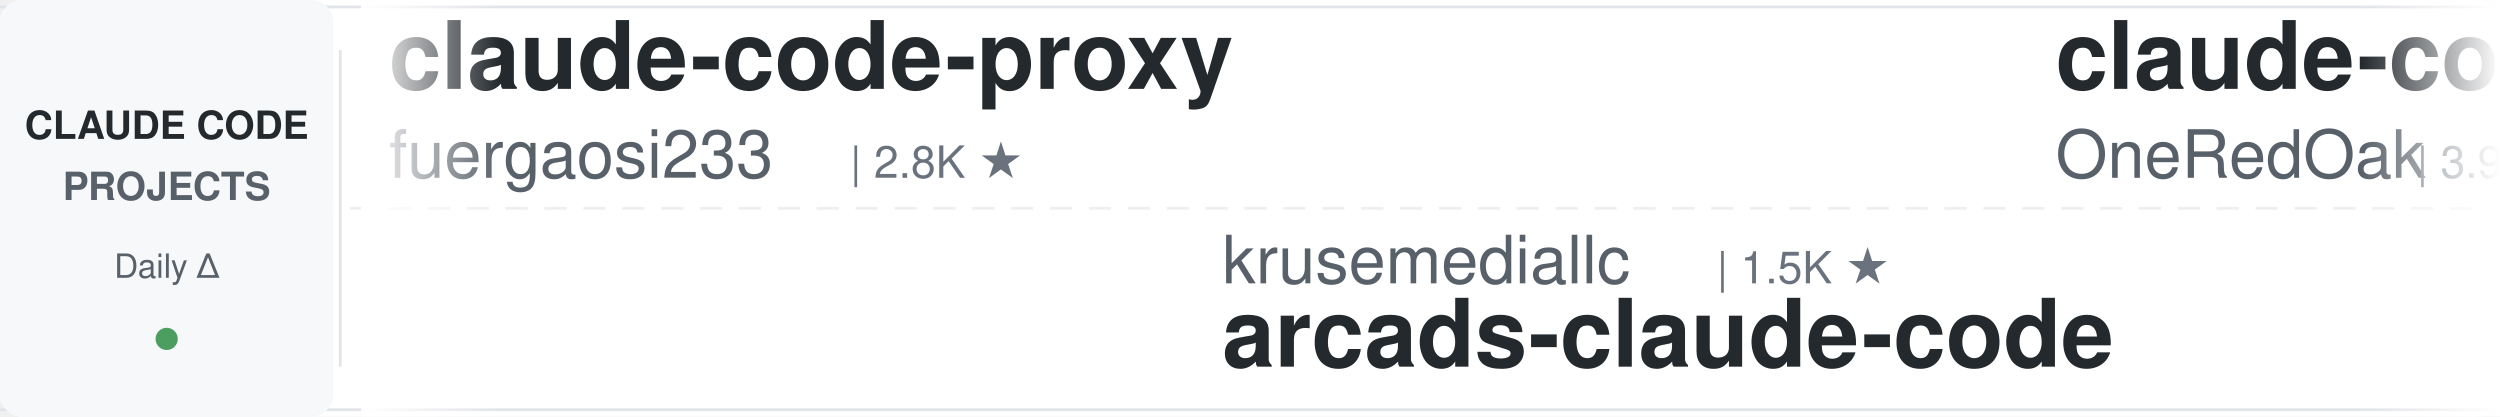
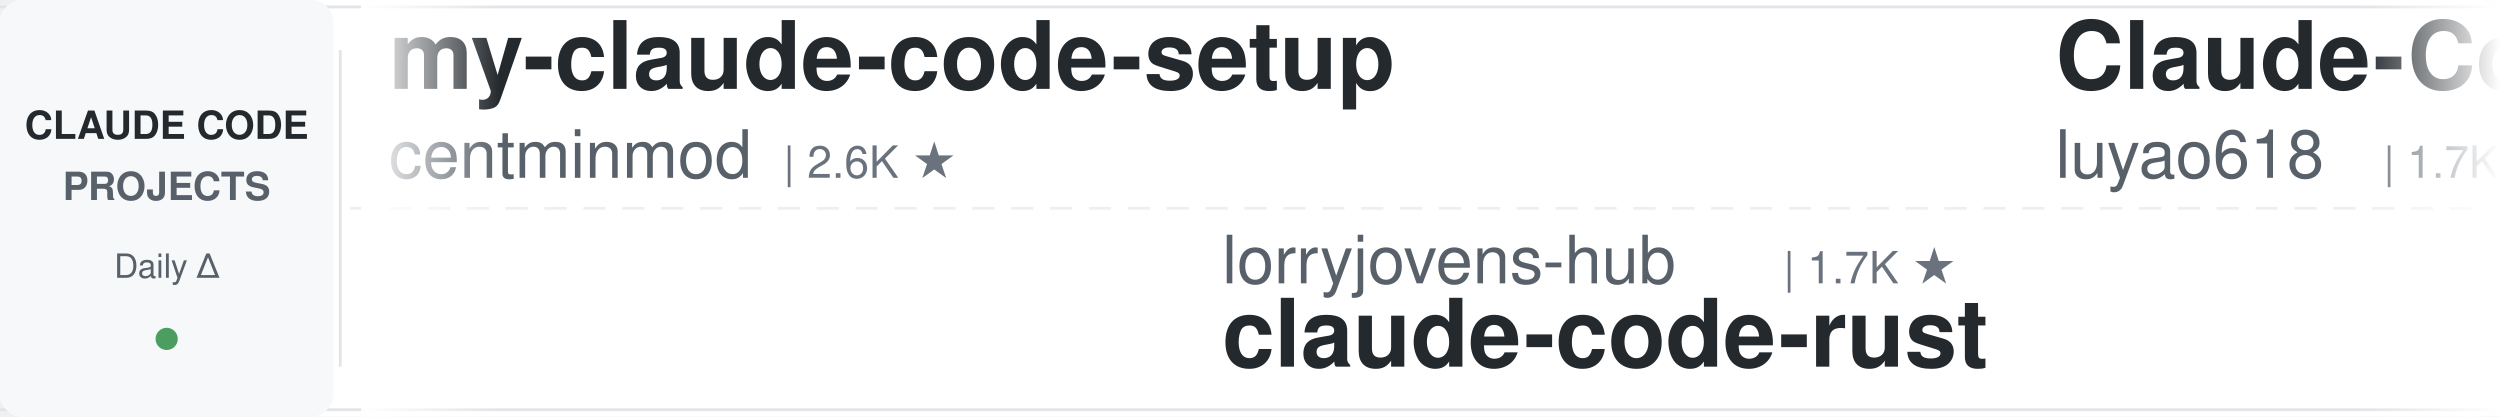
<svg xmlns="http://www.w3.org/2000/svg" width="900" height="150">
  <defs>
    <linearGradient id="leftFade" x1="0%" y1="0%" x2="100%" y2="0%">
      <stop offset="0%" style="stop-color:#ffffff;stop-opacity:1" />
      <stop offset="100%" style="stop-color:#ffffff;stop-opacity:0" />
    </linearGradient>
    <linearGradient id="rightFade" x1="0%" y1="0%" x2="100%" y2="0%">
      <stop offset="0%" style="stop-color:#ffffff;stop-opacity:0" />
      <stop offset="100%" style="stop-color:#ffffff;stop-opacity:1" />
    </linearGradient>
  </defs>
  <rect width="900" height="150" fill="#ffffff" rx="8" />
  <rect x="0" y="2" width="900" height="1" fill="#e1e4e8" />
  <rect x="0" y="147" width="900" height="1" fill="#e1e4e8" />
  <line x1="0" y1="75" x2="900" y2="75" stroke="#e1e4e8" stroke-width="1" stroke-dasharray="8 6" opacity="0.6" />
  <rect x="0" y="0" width="120" height="150" fill="#f6f8fa" rx="8" />
  <text x="60" y="50" font-family="-apple-system, BlinkMacSystemFont, 'Segoe UI', Helvetica, Arial, sans-serif" font-size="14" font-weight="600" fill="#24292e" text-anchor="middle">CLAUDE CODE</text>
  <text x="60" y="72" font-family="-apple-system, BlinkMacSystemFont, 'Segoe UI', Helvetica, Arial, sans-serif" font-size="14" font-weight="600" fill="#586069" text-anchor="middle">PROJECTS</text>
  <text x="60" y="100" font-family="-apple-system, BlinkMacSystemFont, 'Segoe UI', Helvetica, Arial, sans-serif" font-size="12" font-weight="500" fill="#586069" text-anchor="middle">Daily Δ</text>
  <circle cx="60" cy="122" r="4" fill="#22863a" opacity="0.8" />
  <rect x="122" y="18" width="1" height="114" fill="#e1e4e8" />
  <clipPath id="tickerClip">
    <rect x="130" y="0" width="770" height="150" />
  </clipPath>
  <g clip-path="url(#tickerClip)">
    <g id="tickerItems">
      <animateTransform attributeName="transform" attributeType="XML" type="translate" from="0 0" to="-3000 0" dur="54s" repeatCount="indefinite" />
      <g transform="translate(0, 0)">
-         <text x="140" y="32" font-family="-apple-system, BlinkMacSystemFont, 'Segoe UI', Helvetica, Arial, sans-serif" font-size="34" font-weight="600" fill="#24292e">claude-code-proxy</text>
-         <text x="140" y="64" font-family="-apple-system, BlinkMacSystemFont, 'Segoe UI', Helvetica, Arial, sans-serif" font-size="24" font-weight="400" fill="#586069">fuergaosi233</text>
-         <text x="306" y="64" font-family="-apple-system, BlinkMacSystemFont, 'Segoe UI', Helvetica, Arial, sans-serif" font-size="16" font-weight="500" fill="#6a737d">| 2.8K ★</text>
+         <text x="140" y="32" font-family="-apple-system, BlinkMacSystemFont, 'Segoe UI', Helvetica, Arial, sans-serif" font-size="34" font-weight="600" fill="#24292e">my-claude-code-setup</text>
+         <text x="140" y="64" font-family="-apple-system, BlinkMacSystemFont, 'Segoe UI', Helvetica, Arial, sans-serif" font-size="24" font-weight="400" fill="#586069">centminmod</text>
+         <text x="282" y="64" font-family="-apple-system, BlinkMacSystemFont, 'Segoe UI', Helvetica, Arial, sans-serif" font-size="16" font-weight="500" fill="#6a737d">| 2.6K ★</text>
      </g>
      <g transform="translate(300, 0)">
-         <text x="140" y="102" font-family="-apple-system, BlinkMacSystemFont, 'Segoe UI', Helvetica, Arial, sans-serif" font-size="24" font-weight="400" fill="#586069">krusemediallc</text>
-         <text x="318" y="102" font-family="-apple-system, BlinkMacSystemFont, 'Segoe UI', Helvetica, Arial, sans-serif" font-size="16" font-weight="500" fill="#6a737d">| 1.5K ★</text>
-         <text x="140" y="132" font-family="-apple-system, BlinkMacSystemFont, 'Segoe UI', Helvetica, Arial, sans-serif" font-size="34" font-weight="600" fill="#24292e">arcads-claude-code</text>
+         <text x="140" y="102" font-family="-apple-system, BlinkMacSystemFont, 'Segoe UI', Helvetica, Arial, sans-serif" font-size="24" font-weight="400" fill="#586069">lorryjovens-hub</text>
+         <text x="342" y="102" font-family="-apple-system, BlinkMacSystemFont, 'Segoe UI', Helvetica, Arial, sans-serif" font-size="16" font-weight="500" fill="#6a737d">| 1.7K ★</text>
+         <text x="140" y="132" font-family="-apple-system, BlinkMacSystemFont, 'Segoe UI', Helvetica, Arial, sans-serif" font-size="34" font-weight="600" fill="#24292e">claude-code-rust</text>
      </g>
      <g transform="translate(600, 0)">
-         <text x="140" y="32" font-family="-apple-system, BlinkMacSystemFont, 'Segoe UI', Helvetica, Arial, sans-serif" font-size="34" font-weight="600" fill="#24292e">claude-code-workflows</text>
-         <text x="140" y="64" font-family="-apple-system, BlinkMacSystemFont, 'Segoe UI', Helvetica, Arial, sans-serif" font-size="24" font-weight="400" fill="#586069">OneRedOak</text>
-         <text x="270" y="64" font-family="-apple-system, BlinkMacSystemFont, 'Segoe UI', Helvetica, Arial, sans-serif" font-size="16" font-weight="500" fill="#6a737d">| 3.9K ★</text>
+         <text x="140" y="32" font-family="-apple-system, BlinkMacSystemFont, 'Segoe UI', Helvetica, Arial, sans-serif" font-size="34" font-weight="600" fill="#24292e">Claude-Code-Source-Study</text>
+         <text x="140" y="64" font-family="-apple-system, BlinkMacSystemFont, 'Segoe UI', Helvetica, Arial, sans-serif" font-size="24" font-weight="400" fill="#586069">luyao618</text>
+         <text x="258" y="64" font-family="-apple-system, BlinkMacSystemFont, 'Segoe UI', Helvetica, Arial, sans-serif" font-size="16" font-weight="500" fill="#6a737d">| 1.7K ★</text>
      </g>
      <g transform="translate(900, 0)">
-         <text x="140" y="102" font-family="-apple-system, BlinkMacSystemFont, 'Segoe UI', Helvetica, Arial, sans-serif" font-size="24" font-weight="400" fill="#586069">shareAI-lab</text>
-         <text x="294" y="102" font-family="-apple-system, BlinkMacSystemFont, 'Segoe UI', Helvetica, Arial, sans-serif" font-size="16" font-weight="500" fill="#6a737d">| 76.8K ★</text>
-         <text x="140" y="132" font-family="-apple-system, BlinkMacSystemFont, 'Segoe UI', Helvetica, Arial, sans-serif" font-size="34" font-weight="600" fill="#24292e">learn-claude-code</text>
+         <text x="140" y="102" font-family="-apple-system, BlinkMacSystemFont, 'Segoe UI', Helvetica, Arial, sans-serif" font-size="24" font-weight="400" fill="#586069">ykdojo</text>
+         <text x="234" y="102" font-family="-apple-system, BlinkMacSystemFont, 'Segoe UI', Helvetica, Arial, sans-serif" font-size="16" font-weight="500" fill="#6a737d">| 10.1K ★</text>
+         <text x="140" y="132" font-family="-apple-system, BlinkMacSystemFont, 'Segoe UI', Helvetica, Arial, sans-serif" font-size="34" font-weight="600" fill="#24292e">claude-code-tips</text>
      </g>
      <g transform="translate(1200, 0)">
-         <text x="140" y="32" font-family="-apple-system, BlinkMacSystemFont, 'Segoe UI', Helvetica, Arial, sans-serif" font-size="34" font-weight="600" fill="#24292e">claude-code-spec-workflo...</text>
-         <text x="140" y="64" font-family="-apple-system, BlinkMacSystemFont, 'Segoe UI', Helvetica, Arial, sans-serif" font-size="24" font-weight="400" fill="#586069">Pimzino</text>
-         <text x="246" y="64" font-family="-apple-system, BlinkMacSystemFont, 'Segoe UI', Helvetica, Arial, sans-serif" font-size="16" font-weight="500" fill="#6a737d">| 3.9K ★</text>
+         <text x="140" y="32" font-family="-apple-system, BlinkMacSystemFont, 'Segoe UI', Helvetica, Arial, sans-serif" font-size="34" font-weight="600" fill="#24292e">Auto-claude-code-researc...</text>
+         <text x="140" y="64" font-family="-apple-system, BlinkMacSystemFont, 'Segoe UI', Helvetica, Arial, sans-serif" font-size="24" font-weight="400" fill="#586069">wanshuiyin</text>
+         <text x="282" y="64" font-family="-apple-system, BlinkMacSystemFont, 'Segoe UI', Helvetica, Arial, sans-serif" font-size="16" font-weight="500" fill="#6a737d">| 16.1K ★</text>
      </g>
      <g transform="translate(1500, 0)">
-         <text x="140" y="102" font-family="-apple-system, BlinkMacSystemFont, 'Segoe UI', Helvetica, Arial, sans-serif" font-size="24" font-weight="400" fill="#586069">wanshuiyin</text>
-         <text x="282" y="102" font-family="-apple-system, BlinkMacSystemFont, 'Segoe UI', Helvetica, Arial, sans-serif" font-size="16" font-weight="500" fill="#6a737d">| 16.1K ★</text>
-         <text x="140" y="132" font-family="-apple-system, BlinkMacSystemFont, 'Segoe UI', Helvetica, Arial, sans-serif" font-size="34" font-weight="600" fill="#24292e">Auto-claude-code-researc...</text>
+         <text x="140" y="102" font-family="-apple-system, BlinkMacSystemFont, 'Segoe UI', Helvetica, Arial, sans-serif" font-size="24" font-weight="400" fill="#586069">VILA-Lab</text>
+         <text x="258" y="102" font-family="-apple-system, BlinkMacSystemFont, 'Segoe UI', Helvetica, Arial, sans-serif" font-size="16" font-weight="500" fill="#6a737d">| 2.1K ★</text>
+         <text x="140" y="132" font-family="-apple-system, BlinkMacSystemFont, 'Segoe UI', Helvetica, Arial, sans-serif" font-size="34" font-weight="600" fill="#24292e">Dive-into-Claude-Code</text>
      </g>
      <g transform="translate(1800, 0)">
-         <text x="140" y="32" font-family="-apple-system, BlinkMacSystemFont, 'Segoe UI', Helvetica, Arial, sans-serif" font-size="34" font-weight="600" fill="#24292e">awesome-claude-code</text>
-         <text x="140" y="64" font-family="-apple-system, BlinkMacSystemFont, 'Segoe UI', Helvetica, Arial, sans-serif" font-size="24" font-weight="400" fill="#586069">jqueryscript</text>
-         <text x="306" y="64" font-family="-apple-system, BlinkMacSystemFont, 'Segoe UI', Helvetica, Arial, sans-serif" font-size="16" font-weight="500" fill="#6a737d">| 514 ★</text>
+         <text x="140" y="32" font-family="-apple-system, BlinkMacSystemFont, 'Segoe UI', Helvetica, Arial, sans-serif" font-size="34" font-weight="600" fill="#24292e">claude-code-hooks-master...</text>
+         <text x="140" y="64" font-family="-apple-system, BlinkMacSystemFont, 'Segoe UI', Helvetica, Arial, sans-serif" font-size="24" font-weight="400" fill="#586069">disler</text>
+         <text x="234" y="64" font-family="-apple-system, BlinkMacSystemFont, 'Segoe UI', Helvetica, Arial, sans-serif" font-size="16" font-weight="500" fill="#6a737d">| 3.9K ★</text>
      </g>
      <g transform="translate(2100, 0)">
-         <text x="140" y="102" font-family="-apple-system, BlinkMacSystemFont, 'Segoe UI', Helvetica, Arial, sans-serif" font-size="24" font-weight="400" fill="#586069">https-deeplearning-ai</text>
-         <text x="414" y="102" font-family="-apple-system, BlinkMacSystemFont, 'Segoe UI', Helvetica, Arial, sans-serif" font-size="16" font-weight="500" fill="#6a737d">| 548 ★</text>
-         <text x="140" y="132" font-family="-apple-system, BlinkMacSystemFont, 'Segoe UI', Helvetica, Arial, sans-serif" font-size="34" font-weight="600" fill="#24292e">sc-claude-code-files</text>
+         <text x="140" y="102" font-family="-apple-system, BlinkMacSystemFont, 'Segoe UI', Helvetica, Arial, sans-serif" font-size="24" font-weight="400" fill="#586069">overwirehq</text>
+         <text x="282" y="102" font-family="-apple-system, BlinkMacSystemFont, 'Segoe UI', Helvetica, Arial, sans-serif" font-size="16" font-weight="500" fill="#6a737d">| 2.8K ★</text>
+         <text x="140" y="132" font-family="-apple-system, BlinkMacSystemFont, 'Segoe UI', Helvetica, Arial, sans-serif" font-size="34" font-weight="600" fill="#24292e">claude-code-telegram</text>
      </g>
      <g transform="translate(2400, 0)">
-         <text x="140" y="32" font-family="-apple-system, BlinkMacSystemFont, 'Segoe UI', Helvetica, Arial, sans-serif" font-size="34" font-weight="600" fill="#24292e">awesome-claude-code-plug...</text>
-         <text x="140" y="64" font-family="-apple-system, BlinkMacSystemFont, 'Segoe UI', Helvetica, Arial, sans-serif" font-size="24" font-weight="400" fill="#586069">ccplugins</text>
-         <text x="270" y="64" font-family="-apple-system, BlinkMacSystemFont, 'Segoe UI', Helvetica, Arial, sans-serif" font-size="16" font-weight="500" fill="#6a737d">| 938 ★</text>
+         <text x="140" y="32" font-family="-apple-system, BlinkMacSystemFont, 'Segoe UI', Helvetica, Arial, sans-serif" font-size="34" font-weight="600" fill="#24292e">awesome-claude-code-tool...</text>
+         <text x="140" y="64" font-family="-apple-system, BlinkMacSystemFont, 'Segoe UI', Helvetica, Arial, sans-serif" font-size="24" font-weight="400" fill="#586069">rohitg00</text>
+         <text x="258" y="64" font-family="-apple-system, BlinkMacSystemFont, 'Segoe UI', Helvetica, Arial, sans-serif" font-size="16" font-weight="500" fill="#6a737d">| 2.6K ★</text>
      </g>
      <g transform="translate(2700, 0)">
-         <text x="140" y="102" font-family="-apple-system, BlinkMacSystemFont, 'Segoe UI', Helvetica, Arial, sans-serif" font-size="24" font-weight="400" fill="#586069">digitalsamba</text>
-         <text x="306" y="102" font-family="-apple-system, BlinkMacSystemFont, 'Segoe UI', Helvetica, Arial, sans-serif" font-size="16" font-weight="500" fill="#6a737d">| 2.1K ★</text>
-         <text x="140" y="132" font-family="-apple-system, BlinkMacSystemFont, 'Segoe UI', Helvetica, Arial, sans-serif" font-size="34" font-weight="600" fill="#24292e">claude-code-video-toolki...</text>
+         <text x="140" y="102" font-family="-apple-system, BlinkMacSystemFont, 'Segoe UI', Helvetica, Arial, sans-serif" font-size="24" font-weight="400" fill="#586069">davila7</text>
+         <text x="246" y="102" font-family="-apple-system, BlinkMacSystemFont, 'Segoe UI', Helvetica, Arial, sans-serif" font-size="16" font-weight="500" fill="#6a737d">| 30.7K ★</text>
+         <text x="140" y="132" font-family="-apple-system, BlinkMacSystemFont, 'Segoe UI', Helvetica, Arial, sans-serif" font-size="34" font-weight="600" fill="#24292e">claude-code-templates</text>
      </g>
      <g transform="translate(3000, 0)">
-         <text x="140" y="32" font-family="-apple-system, BlinkMacSystemFont, 'Segoe UI', Helvetica, Arial, sans-serif" font-size="34" font-weight="600" fill="#24292e">claude-code-proxy</text>
-         <text x="140" y="64" font-family="-apple-system, BlinkMacSystemFont, 'Segoe UI', Helvetica, Arial, sans-serif" font-size="24" font-weight="400" fill="#586069">fuergaosi233</text>
-         <text x="306" y="64" font-family="-apple-system, BlinkMacSystemFont, 'Segoe UI', Helvetica, Arial, sans-serif" font-size="16" font-weight="500" fill="#6a737d">| 2.8K ★</text>
+         <text x="140" y="32" font-family="-apple-system, BlinkMacSystemFont, 'Segoe UI', Helvetica, Arial, sans-serif" font-size="34" font-weight="600" fill="#24292e">my-claude-code-setup</text>
+         <text x="140" y="64" font-family="-apple-system, BlinkMacSystemFont, 'Segoe UI', Helvetica, Arial, sans-serif" font-size="24" font-weight="400" fill="#586069">centminmod</text>
+         <text x="282" y="64" font-family="-apple-system, BlinkMacSystemFont, 'Segoe UI', Helvetica, Arial, sans-serif" font-size="16" font-weight="500" fill="#6a737d">| 2.6K ★</text>
      </g>
      <g transform="translate(3300, 0)">
-         <text x="140" y="102" font-family="-apple-system, BlinkMacSystemFont, 'Segoe UI', Helvetica, Arial, sans-serif" font-size="24" font-weight="400" fill="#586069">krusemediallc</text>
-         <text x="318" y="102" font-family="-apple-system, BlinkMacSystemFont, 'Segoe UI', Helvetica, Arial, sans-serif" font-size="16" font-weight="500" fill="#6a737d">| 1.5K ★</text>
-         <text x="140" y="132" font-family="-apple-system, BlinkMacSystemFont, 'Segoe UI', Helvetica, Arial, sans-serif" font-size="34" font-weight="600" fill="#24292e">arcads-claude-code</text>
+         <text x="140" y="102" font-family="-apple-system, BlinkMacSystemFont, 'Segoe UI', Helvetica, Arial, sans-serif" font-size="24" font-weight="400" fill="#586069">lorryjovens-hub</text>
+         <text x="342" y="102" font-family="-apple-system, BlinkMacSystemFont, 'Segoe UI', Helvetica, Arial, sans-serif" font-size="16" font-weight="500" fill="#6a737d">| 1.7K ★</text>
+         <text x="140" y="132" font-family="-apple-system, BlinkMacSystemFont, 'Segoe UI', Helvetica, Arial, sans-serif" font-size="34" font-weight="600" fill="#24292e">claude-code-rust</text>
      </g>
      <g transform="translate(3600, 0)">
-         <text x="140" y="32" font-family="-apple-system, BlinkMacSystemFont, 'Segoe UI', Helvetica, Arial, sans-serif" font-size="34" font-weight="600" fill="#24292e">claude-code-workflows</text>
-         <text x="140" y="64" font-family="-apple-system, BlinkMacSystemFont, 'Segoe UI', Helvetica, Arial, sans-serif" font-size="24" font-weight="400" fill="#586069">OneRedOak</text>
-         <text x="270" y="64" font-family="-apple-system, BlinkMacSystemFont, 'Segoe UI', Helvetica, Arial, sans-serif" font-size="16" font-weight="500" fill="#6a737d">| 3.9K ★</text>
+         <text x="140" y="32" font-family="-apple-system, BlinkMacSystemFont, 'Segoe UI', Helvetica, Arial, sans-serif" font-size="34" font-weight="600" fill="#24292e">Claude-Code-Source-Study</text>
+         <text x="140" y="64" font-family="-apple-system, BlinkMacSystemFont, 'Segoe UI', Helvetica, Arial, sans-serif" font-size="24" font-weight="400" fill="#586069">luyao618</text>
+         <text x="258" y="64" font-family="-apple-system, BlinkMacSystemFont, 'Segoe UI', Helvetica, Arial, sans-serif" font-size="16" font-weight="500" fill="#6a737d">| 1.7K ★</text>
      </g>
      <g transform="translate(3900, 0)">
-         <text x="140" y="102" font-family="-apple-system, BlinkMacSystemFont, 'Segoe UI', Helvetica, Arial, sans-serif" font-size="24" font-weight="400" fill="#586069">shareAI-lab</text>
-         <text x="294" y="102" font-family="-apple-system, BlinkMacSystemFont, 'Segoe UI', Helvetica, Arial, sans-serif" font-size="16" font-weight="500" fill="#6a737d">| 76.8K ★</text>
-         <text x="140" y="132" font-family="-apple-system, BlinkMacSystemFont, 'Segoe UI', Helvetica, Arial, sans-serif" font-size="34" font-weight="600" fill="#24292e">learn-claude-code</text>
+         <text x="140" y="102" font-family="-apple-system, BlinkMacSystemFont, 'Segoe UI', Helvetica, Arial, sans-serif" font-size="24" font-weight="400" fill="#586069">ykdojo</text>
+         <text x="234" y="102" font-family="-apple-system, BlinkMacSystemFont, 'Segoe UI', Helvetica, Arial, sans-serif" font-size="16" font-weight="500" fill="#6a737d">| 10.1K ★</text>
+         <text x="140" y="132" font-family="-apple-system, BlinkMacSystemFont, 'Segoe UI', Helvetica, Arial, sans-serif" font-size="34" font-weight="600" fill="#24292e">claude-code-tips</text>
      </g>
    </g>
  </g>
  <rect x="130" y="0" width="50" height="150" fill="url(#leftFade)" />
  <rect x="850" y="0" width="50" height="150" fill="url(#rightFade)" />
</svg>
